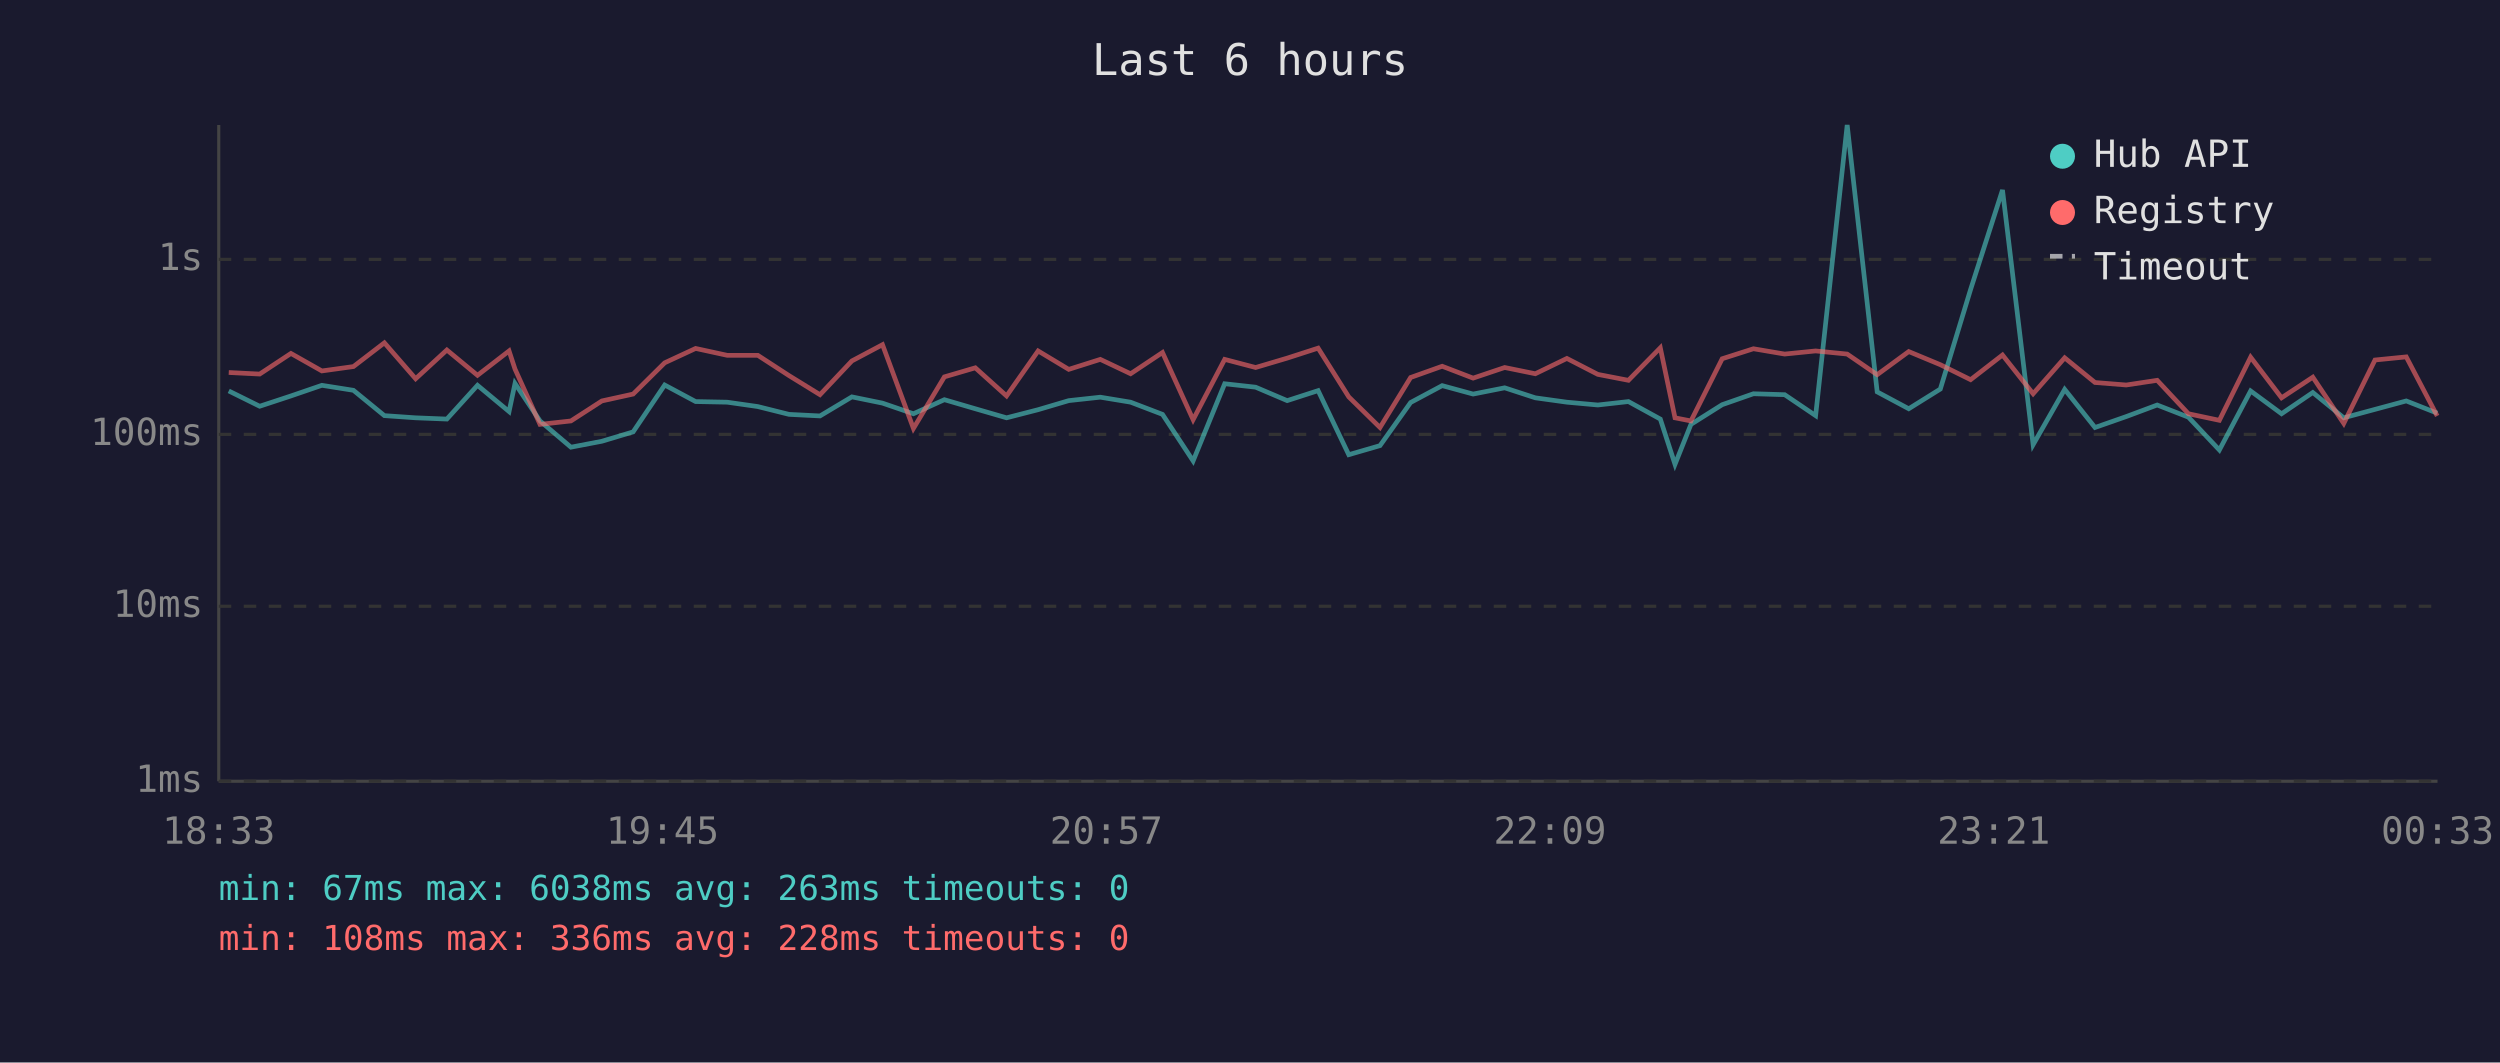
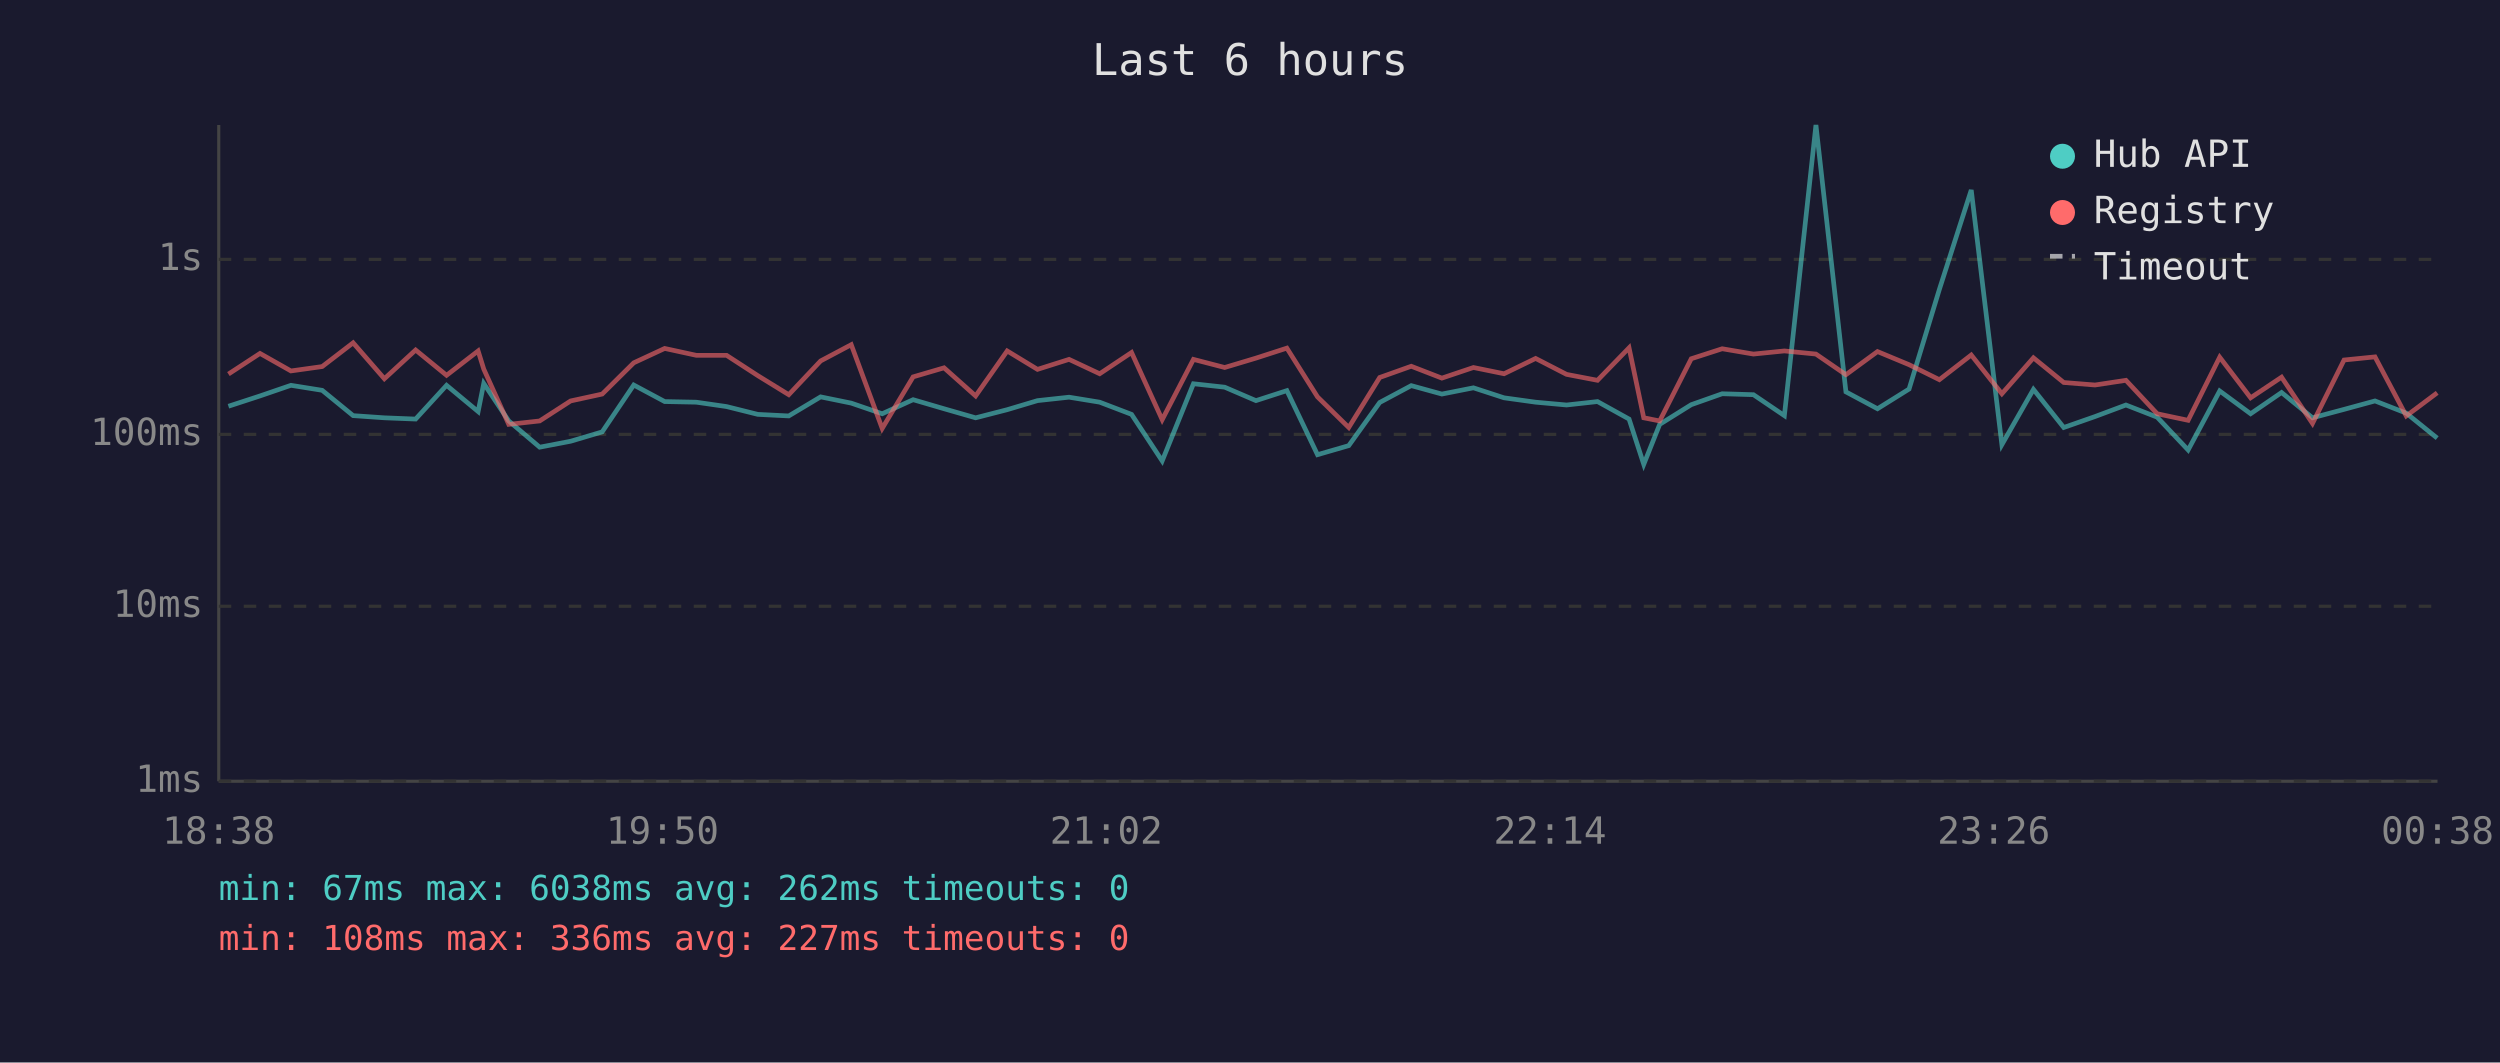
<svg xmlns="http://www.w3.org/2000/svg" viewBox="0 0 800 340" font-family="monospace" font-size="12">
  <rect width="800" height="340" fill="#1a1a2e" />
  <text x="400" y="24" fill="#e0e0e0" font-size="14" text-anchor="middle">Last 6 hours</text>
  <line x1="70" y1="40" x2="70" y2="250" stroke="#444" stroke-width="1" />
  <line x1="70" y1="250" x2="780" y2="250" stroke="#444" stroke-width="1" />
  <line x1="70" y1="250" x2="780" y2="250" stroke="#333" stroke-width="1" stroke-dasharray="4" />
  <text x="65" y="250" fill="#888" text-anchor="end" dominant-baseline="middle">1ms</text>
  <line x1="70" y1="194" x2="780" y2="194" stroke="#333" stroke-width="1" stroke-dasharray="4" />
  <text x="65" y="194" fill="#888" text-anchor="end" dominant-baseline="middle">10ms</text>
  <line x1="70" y1="139" x2="780" y2="139" stroke="#333" stroke-width="1" stroke-dasharray="4" />
  <text x="65" y="139" fill="#888" text-anchor="end" dominant-baseline="middle">100ms</text>
  <line x1="70" y1="83" x2="780" y2="83" stroke="#333" stroke-width="1" stroke-dasharray="4" />
  <text x="65" y="83" fill="#888" text-anchor="end" dominant-baseline="middle">1s</text>
-   <text x="70" y="270" fill="#888" text-anchor="middle">18:33</text>
-   <text x="212" y="270" fill="#888" text-anchor="middle">19:45</text>
-   <text x="354" y="270" fill="#888" text-anchor="middle">20:57</text>
-   <text x="496" y="270" fill="#888" text-anchor="middle">22:09</text>
-   <text x="638" y="270" fill="#888" text-anchor="middle">23:21</text>
-   <text x="780" y="270" fill="#888" text-anchor="middle">00:33</text>
-   <polyline points="73.2,125.1 83.1,130.0 93.1,126.7 103.0,123.3 113.1,124.9 123.0,133.0 133.0,133.7 143.0,134.1 152.8,123.3 162.9,131.7 164.8,122.7 172.8,134.7 182.7,143.1 192.6,141.2 202.6,138.2 212.7,123.2 222.6,128.5 232.7,128.7 242.5,130.1 252.5,132.6 262.4,133.1 272.6,127.0 282.4,129.0 292.3,132.4 302.2,127.9 312.1,130.8 322.1,133.7 332.2,131.1 342.0,128.2 352.1,127.1 361.8,128.7 372.0,132.6 381.8,147.5 391.9,122.8 401.8,123.9 411.9,128.2 421.8,125.0 431.6,145.5 441.6,142.6 451.4,128.8 461.5,123.4 471.4,126.1 481.5,124.1 491.3,127.3 501.4,128.7 511.3,129.6 521.1,128.5 531.3,134.1 536.0,148.6 541.1,135.8 551.1,129.5 561.1,126.0 571.1,126.3 581.0,133.0 591.1,40.0 600.7,125.4 610.8,130.8 620.9,124.5 630.6,92.6 640.8,60.8 650.6,142.3 660.7,124.6 670.4,136.8 680.4,133.3 690.3,129.6 700.3,133.5 710.2,144.0 720.2,125.1 730.1,132.4 740.1,125.6 750.0,133.7 760.0,131.0 770.0,128.3 779.9,132.2" fill="none" stroke="#4ecdc4" stroke-width="1.5" opacity="0.6" />
-   <polyline points="73.2,119.2 83.1,119.7 93.1,113.1 103.0,118.7 113.1,117.3 123.0,109.7 133.0,121.2 143.0,112.0 152.8,120.1 162.9,112.3 164.8,118.1 172.8,135.8 182.7,134.7 192.6,128.3 202.6,126.1 212.7,116.1 222.6,111.5 232.7,113.7 242.5,113.7 252.5,120.2 262.4,126.3 272.6,115.5 282.4,110.3 292.3,137.1 302.2,120.6 312.1,117.7 322.1,126.7 332.2,112.3 342.0,118.2 352.1,115.0 361.8,119.6 372.0,112.8 381.8,134.3 391.9,115.0 401.8,117.6 411.9,114.6 421.8,111.4 431.6,127.0 441.6,136.8 451.4,120.8 461.5,117.2 471.4,121.0 481.5,117.6 491.3,119.6 501.4,114.7 511.3,119.8 521.1,121.7 531.3,111.3 536.0,133.7 541.1,134.7 551.1,114.8 561.1,111.6 571.1,113.3 581.0,112.3 591.1,113.3 600.7,119.9 610.8,112.5 620.9,116.7 630.6,121.5 640.8,113.6 650.6,126.0 660.7,114.5 670.4,122.4 680.4,123.2 690.3,121.7 700.3,132.4 710.2,134.5 720.2,114.3 730.1,127.3 740.1,120.7 750.0,135.5 760.0,115.2 770.0,114.2 779.9,133.1" fill="none" stroke="#ff6b6b" stroke-width="1.5" opacity="0.6" />
+   <text x="70" y="270" fill="#888" text-anchor="middle">18:38</text>
+   <text x="212" y="270" fill="#888" text-anchor="middle">19:50</text>
+   <text x="354" y="270" fill="#888" text-anchor="middle">21:02</text>
+   <text x="496" y="270" fill="#888" text-anchor="middle">22:14</text>
+   <text x="638" y="270" fill="#888" text-anchor="middle">23:26</text>
+   <text x="780" y="270" fill="#888" text-anchor="middle">00:38</text>
+   <polyline points="73.1,130.0 83.2,126.7 93.1,123.3 103.1,124.9 113.0,133.0 123.0,133.7 133.0,134.1 142.9,123.3 153.0,131.7 154.8,122.7 162.8,134.7 172.7,143.1 182.6,141.2 192.7,138.2 202.8,123.2 212.7,128.5 222.8,128.7 232.5,130.1 242.5,132.6 252.4,133.1 262.6,127.0 272.4,129.0 282.3,132.4 292.2,127.9 302.1,130.8 312.2,133.7 322.3,131.1 332.0,128.2 342.1,127.1 351.9,128.7 362.1,132.6 371.9,147.5 381.9,122.8 391.9,123.9 401.9,128.2 411.8,125.0 421.6,145.5 431.6,142.6 441.5,128.8 451.6,123.4 461.4,126.1 471.5,124.1 481.3,127.3 491.4,128.7 501.3,129.6 511.2,128.5 521.3,134.1 526.0,148.6 531.1,135.8 541.2,129.5 551.1,126.0 561.1,126.3 571.0,133.0 581.1,40.0 590.7,125.4 600.8,130.8 610.9,124.5 620.6,92.6 630.8,60.8 640.6,142.3 650.7,124.6 660.4,136.8 670.4,133.3 680.3,129.6 690.3,133.5 700.2,144.0 710.3,125.1 720.2,132.4 730.1,125.6 740.0,133.7 750.1,131.0 760.0,128.3 770.0,132.2 779.9,140.2" fill="none" stroke="#4ecdc4" stroke-width="1.5" opacity="0.6" />
+   <polyline points="73.1,119.7 83.2,113.1 93.1,118.7 103.1,117.3 113.0,109.7 123.0,121.2 133.0,112.0 142.9,120.1 153.0,112.3 154.8,118.1 162.8,135.8 172.7,134.7 182.6,128.3 192.7,126.1 202.8,116.1 212.7,111.5 222.8,113.7 232.5,113.7 242.5,120.2 252.4,126.3 262.6,115.5 272.4,110.3 282.3,137.1 292.2,120.6 302.1,117.7 312.2,126.7 322.3,112.3 332.0,118.2 342.1,115.0 351.9,119.6 362.1,112.8 371.9,134.3 381.9,115.0 391.9,117.6 401.9,114.6 411.8,111.4 421.6,127.0 431.6,136.8 441.5,120.8 451.6,117.2 461.4,121.0 471.5,117.6 481.3,119.6 491.4,114.7 501.3,119.8 511.2,121.7 521.3,111.3 526.0,133.7 531.1,134.7 541.2,114.8 551.1,111.6 561.1,113.3 571.0,112.3 581.1,113.3 590.7,119.9 600.8,112.5 610.9,116.7 620.6,121.5 630.8,113.6 640.6,126.0 650.7,114.5 660.4,122.4 670.4,123.2 680.3,121.7 690.3,132.4 700.2,134.5 710.3,114.3 720.2,127.3 730.1,120.7 740.0,135.5 750.1,115.2 760.0,114.2 770.0,133.1 779.9,125.7" fill="none" stroke="#ff6b6b" stroke-width="1.5" opacity="0.6" />
  <circle cx="660" cy="50" r="4" fill="#4ecdc4" />
  <text x="670" y="50" fill="#e0e0e0" dominant-baseline="middle">Hub API</text>
  <circle cx="660" cy="68" r="4" fill="#ff6b6b" />
  <text x="670" y="68" fill="#e0e0e0" dominant-baseline="middle">Registry</text>
  <line x1="656" y1="82" x2="664" y2="82" stroke="#e0e0e0" stroke-width="1.5" stroke-dasharray="4,3" opacity="0.7" />
  <text x="670" y="86" fill="#e0e0e0" dominant-baseline="middle">Timeout</text>
-   <text x="70" y="288" fill="#4ecdc4" font-size="11">min: 67ms  max: 6038ms  avg: 263ms  timeouts: 0</text>
-   <text x="70" y="304" fill="#ff6b6b" font-size="11">min: 108ms  max: 336ms  avg: 228ms  timeouts: 0</text>
+   <text x="70" y="288" fill="#4ecdc4" font-size="11">min: 67ms  max: 6038ms  avg: 262ms  timeouts: 0</text>
+   <text x="70" y="304" fill="#ff6b6b" font-size="11">min: 108ms  max: 336ms  avg: 227ms  timeouts: 0</text>
</svg>
